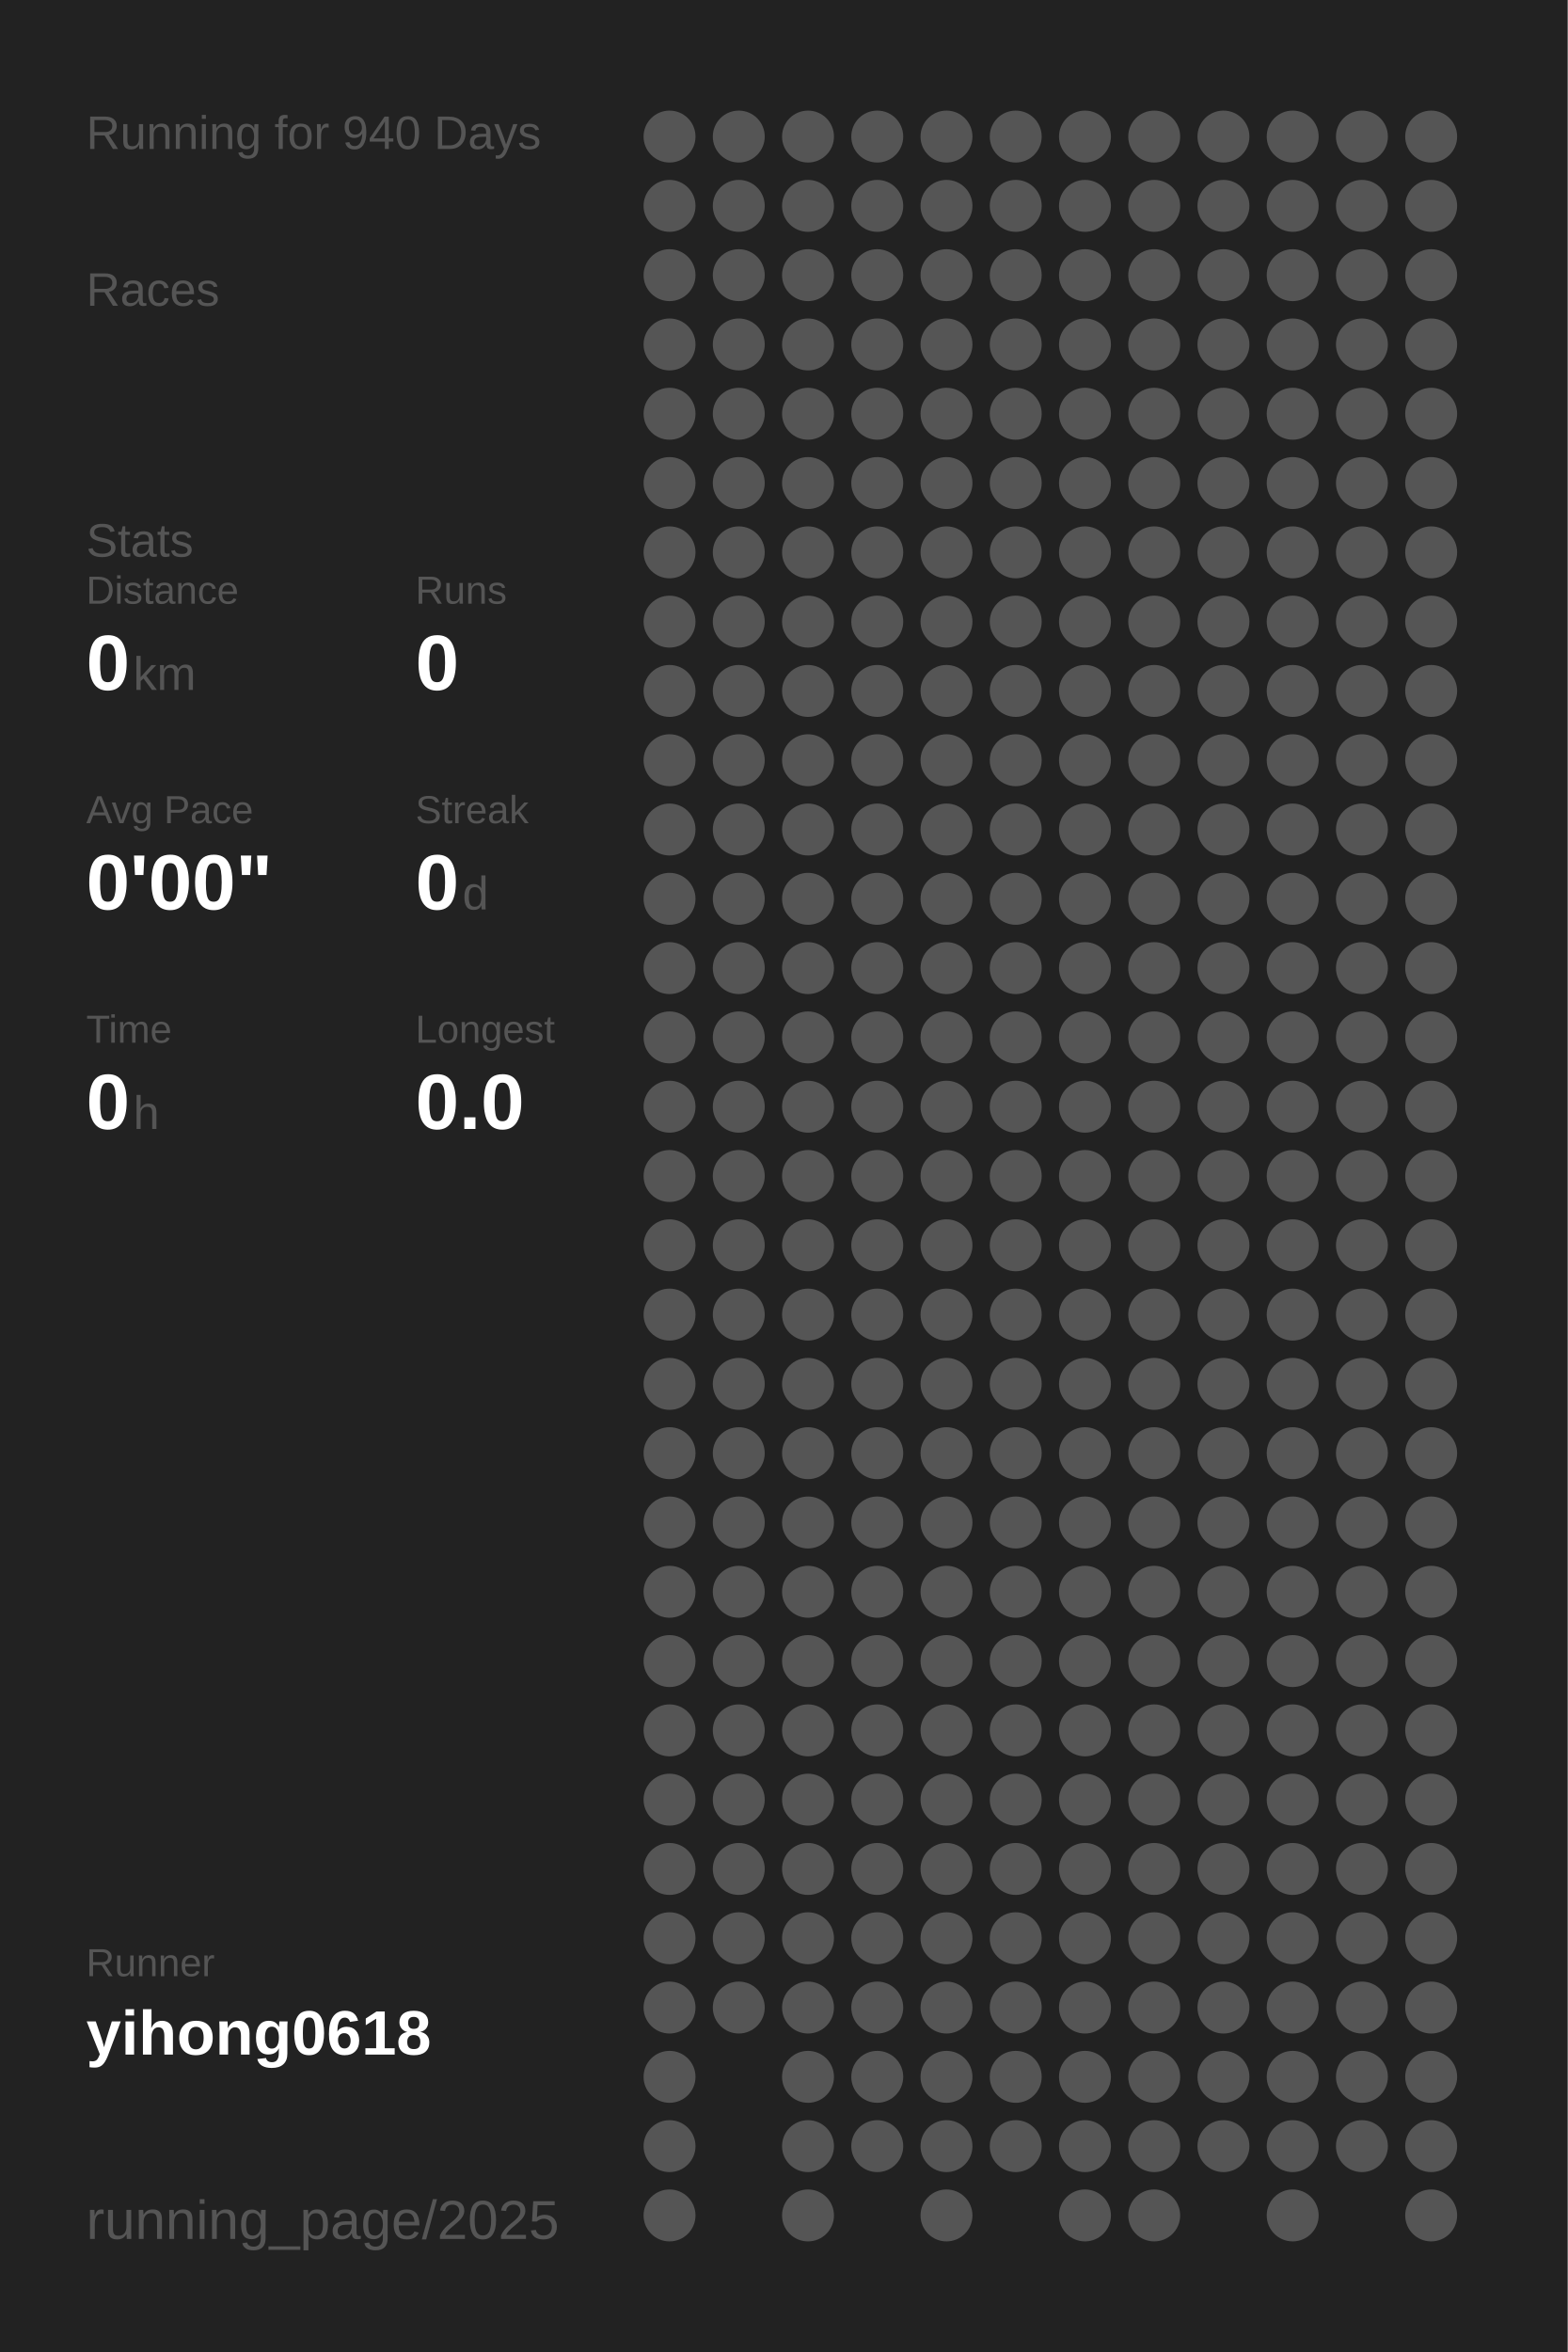
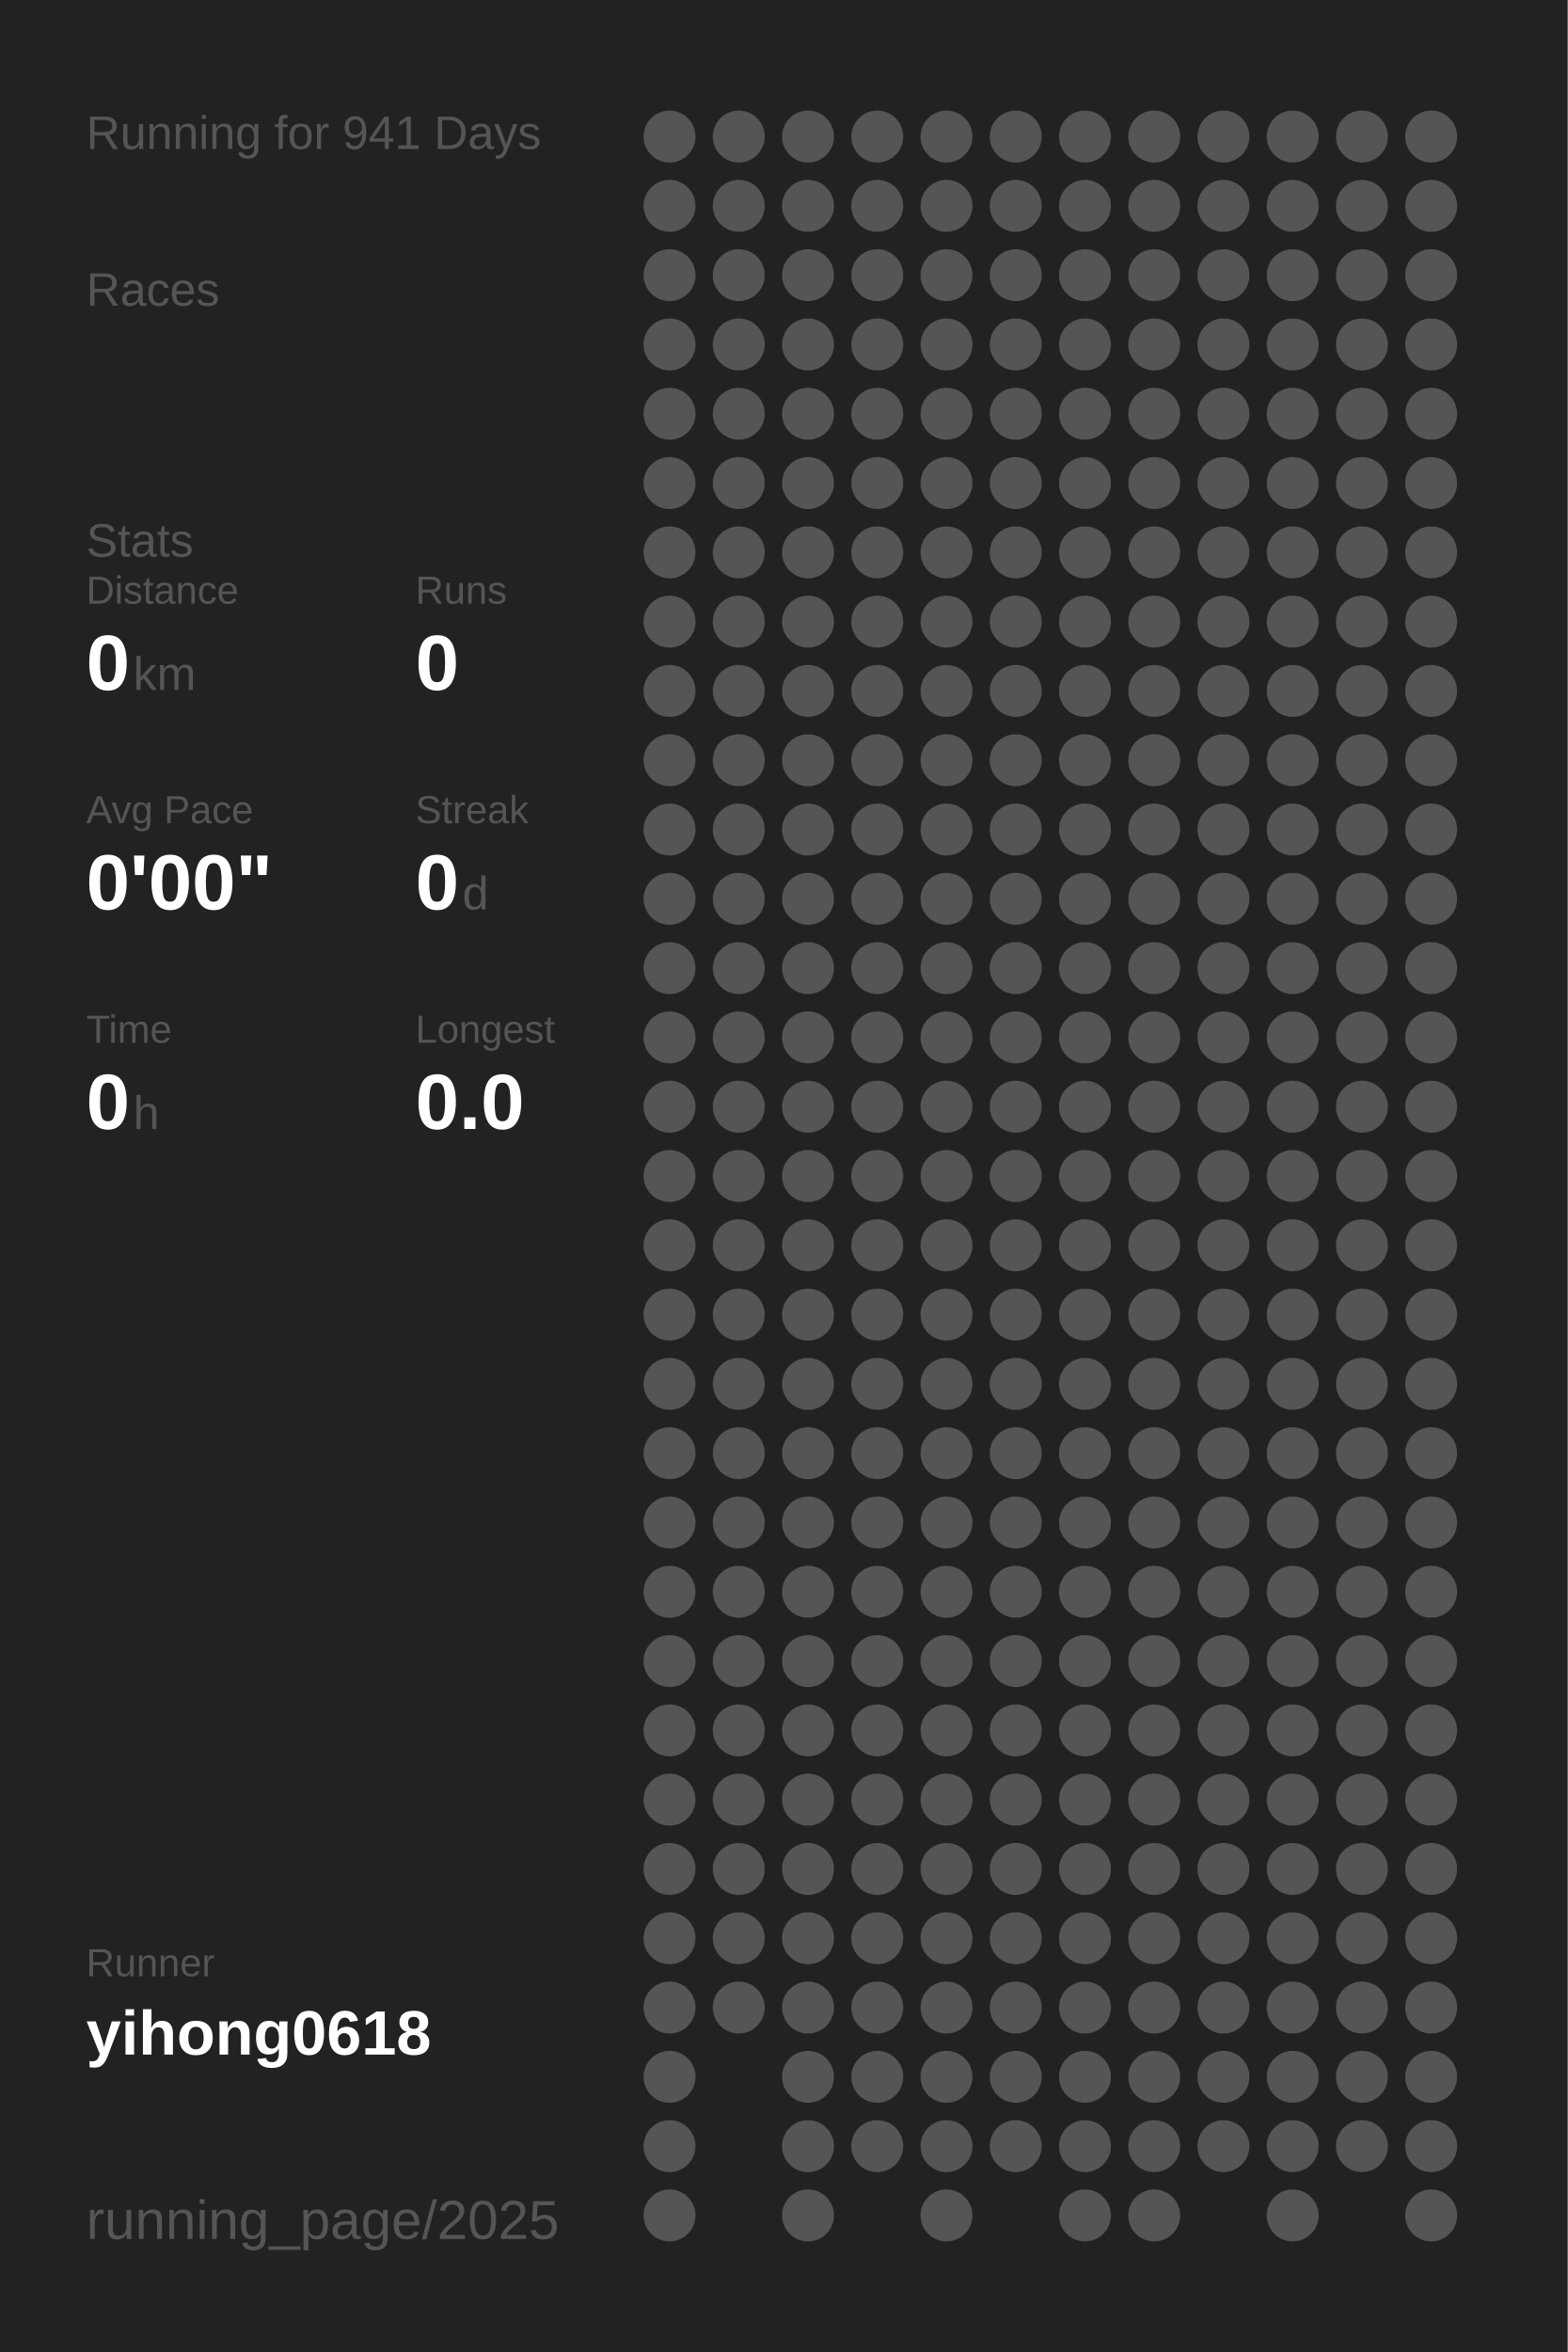
<svg xmlns="http://www.w3.org/2000/svg" baseProfile="full" height="300mm" version="1.1" viewBox="0,0,200,300" width="200mm">
  <defs />
  <rect fill="#222222" height="300" width="200" x="0" y="0" />
-   <text fill="#555555" style="font-size:6px; font-family:Arial;" x="11" y="19">Running for 940 Days</text>
+   <text fill="#555555" style="font-size:6px; font-family:Arial;" x="11" y="19">Running for 941 Days</text>
  <text fill="#555555" style="font-size:6px; font-family:Arial;" x="11" y="39">Races</text>
  <text fill="#555555" style="font-size:6px; font-family:Arial;" x="11" y="71">Stats</text>
  <text fill="#555555" style="font-size:5px; font-family:Arial;" x="11" y="77">Distance</text>
  <text fill="#FFFFFF" style="font-size:10px; font-family:Arial; font-weight:bold;" x="11" y="88">0</text>
  <text fill="#555555" style="font-size:6px; font-family:Arial;" x="17" y="88">km</text>
  <text fill="#555555" style="font-size:5px; font-family:Arial;" x="53" y="77">Runs</text>
  <text fill="#FFFFFF" style="font-size:10px; font-family:Arial; font-weight:bold;" x="53" y="88">0</text>
  <text fill="#555555" style="font-size:5px; font-family:Arial;" x="11" y="105">Avg Pace</text>
  <text fill="#FFFFFF" style="font-size:10px; font-family:Arial; font-weight:bold;" x="11" y="116">0'00"</text>
  <text fill="#555555" style="font-size:5px; font-family:Arial;" x="53" y="105">Streak</text>
  <text fill="#FFFFFF" style="font-size:10px; font-family:Arial; font-weight:bold;" x="53" y="116">0</text>
  <text fill="#555555" style="font-size:6px; font-family:Arial;" x="59" y="116">d</text>
  <text fill="#555555" style="font-size:5px; font-family:Arial;" x="11" y="133">Time</text>
  <text fill="#FFFFFF" style="font-size:10px; font-family:Arial; font-weight:bold;" x="11" y="144">0</text>
  <text fill="#555555" style="font-size:6px; font-family:Arial;" x="17" y="144">h</text>
  <text fill="#555555" style="font-size:5px; font-family:Arial;" x="53" y="133">Longest</text>
  <text fill="#FFFFFF" style="font-size:10px; font-family:Arial; font-weight:bold;" x="53" y="144">0.0</text>
  <text fill="#555555" style="font-size:5px; font-family:Arial;" x="11" y="252.065">Runner</text>
  <text fill="#FFFFFF" style="font-size:8px; font-family:Arial; font-weight:bold;" x="11" y="262.065">yihong0618</text>
  <text fill="#555555" style="font-size:7px; font-family:Arial;" x="11" y="285.581">running_page/2025</text>
  <circle cx="85.417" cy="17.419" fill="#555555" r="3.312" />
  <circle cx="85.417" cy="26.258" fill="#555555" r="3.312" />
  <circle cx="85.417" cy="35.097" fill="#555555" r="3.312" />
  <circle cx="85.417" cy="43.935" fill="#555555" r="3.312" />
  <circle cx="85.417" cy="52.774" fill="#555555" r="3.312" />
  <circle cx="85.417" cy="61.613" fill="#555555" r="3.312" />
  <circle cx="85.417" cy="70.452" fill="#555555" r="3.312" />
  <circle cx="85.417" cy="79.29" fill="#555555" r="3.312" />
  <circle cx="85.417" cy="88.129" fill="#555555" r="3.312" />
  <circle cx="85.417" cy="96.968" fill="#555555" r="3.312" />
  <circle cx="85.417" cy="105.806" fill="#555555" r="3.312" />
  <circle cx="85.417" cy="114.645" fill="#555555" r="3.312" />
  <circle cx="85.417" cy="123.484" fill="#555555" r="3.312" />
  <circle cx="85.417" cy="132.323" fill="#555555" r="3.312" />
  <circle cx="85.417" cy="141.161" fill="#555555" r="3.312" />
  <circle cx="85.417" cy="150" fill="#555555" r="3.312" />
  <circle cx="85.417" cy="158.839" fill="#555555" r="3.312" />
  <circle cx="85.417" cy="167.677" fill="#555555" r="3.312" />
  <circle cx="85.417" cy="176.516" fill="#555555" r="3.312" />
  <circle cx="85.417" cy="185.355" fill="#555555" r="3.312" />
  <circle cx="85.417" cy="194.194" fill="#555555" r="3.312" />
  <circle cx="85.417" cy="203.032" fill="#555555" r="3.312" />
  <circle cx="85.417" cy="211.871" fill="#555555" r="3.312" />
  <circle cx="85.417" cy="220.71" fill="#555555" r="3.312" />
  <circle cx="85.417" cy="229.548" fill="#555555" r="3.312" />
  <circle cx="85.417" cy="238.387" fill="#555555" r="3.312" />
  <circle cx="85.417" cy="247.226" fill="#555555" r="3.312" />
  <circle cx="85.417" cy="256.065" fill="#555555" r="3.312" />
  <circle cx="85.417" cy="264.903" fill="#555555" r="3.312" />
  <circle cx="85.417" cy="273.742" fill="#555555" r="3.312" />
  <circle cx="85.417" cy="282.581" fill="#555555" r="3.312" />
  <circle cx="94.25" cy="17.419" fill="#555555" r="3.312" />
  <circle cx="94.25" cy="26.258" fill="#555555" r="3.312" />
  <circle cx="94.25" cy="35.097" fill="#555555" r="3.312" />
  <circle cx="94.25" cy="43.935" fill="#555555" r="3.312" />
  <circle cx="94.25" cy="52.774" fill="#555555" r="3.312" />
  <circle cx="94.25" cy="61.613" fill="#555555" r="3.312" />
  <circle cx="94.25" cy="70.452" fill="#555555" r="3.312" />
  <circle cx="94.25" cy="79.29" fill="#555555" r="3.312" />
  <circle cx="94.25" cy="88.129" fill="#555555" r="3.312" />
  <circle cx="94.25" cy="96.968" fill="#555555" r="3.312" />
  <circle cx="94.25" cy="105.806" fill="#555555" r="3.312" />
  <circle cx="94.25" cy="114.645" fill="#555555" r="3.312" />
  <circle cx="94.25" cy="123.484" fill="#555555" r="3.312" />
  <circle cx="94.25" cy="132.323" fill="#555555" r="3.312" />
  <circle cx="94.25" cy="141.161" fill="#555555" r="3.312" />
  <circle cx="94.25" cy="150" fill="#555555" r="3.312" />
  <circle cx="94.25" cy="158.839" fill="#555555" r="3.312" />
  <circle cx="94.25" cy="167.677" fill="#555555" r="3.312" />
  <circle cx="94.25" cy="176.516" fill="#555555" r="3.312" />
  <circle cx="94.25" cy="185.355" fill="#555555" r="3.312" />
  <circle cx="94.25" cy="194.194" fill="#555555" r="3.312" />
  <circle cx="94.25" cy="203.032" fill="#555555" r="3.312" />
  <circle cx="94.25" cy="211.871" fill="#555555" r="3.312" />
  <circle cx="94.25" cy="220.71" fill="#555555" r="3.312" />
  <circle cx="94.25" cy="229.548" fill="#555555" r="3.312" />
  <circle cx="94.25" cy="238.387" fill="#555555" r="3.312" />
  <circle cx="94.25" cy="247.226" fill="#555555" r="3.312" />
  <circle cx="94.25" cy="256.065" fill="#555555" r="3.312" />
  <circle cx="103.083" cy="17.419" fill="#555555" r="3.312" />
  <circle cx="103.083" cy="26.258" fill="#555555" r="3.312" />
  <circle cx="103.083" cy="35.097" fill="#555555" r="3.312" />
  <circle cx="103.083" cy="43.935" fill="#555555" r="3.312" />
  <circle cx="103.083" cy="52.774" fill="#555555" r="3.312" />
  <circle cx="103.083" cy="61.613" fill="#555555" r="3.312" />
  <circle cx="103.083" cy="70.452" fill="#555555" r="3.312" />
  <circle cx="103.083" cy="79.29" fill="#555555" r="3.312" />
  <circle cx="103.083" cy="88.129" fill="#555555" r="3.312" />
  <circle cx="103.083" cy="96.968" fill="#555555" r="3.312" />
  <circle cx="103.083" cy="105.806" fill="#555555" r="3.312" />
  <circle cx="103.083" cy="114.645" fill="#555555" r="3.312" />
  <circle cx="103.083" cy="123.484" fill="#555555" r="3.312" />
  <circle cx="103.083" cy="132.323" fill="#555555" r="3.312" />
  <circle cx="103.083" cy="141.161" fill="#555555" r="3.312" />
  <circle cx="103.083" cy="150" fill="#555555" r="3.312" />
  <circle cx="103.083" cy="158.839" fill="#555555" r="3.312" />
  <circle cx="103.083" cy="167.677" fill="#555555" r="3.312" />
  <circle cx="103.083" cy="176.516" fill="#555555" r="3.312" />
  <circle cx="103.083" cy="185.355" fill="#555555" r="3.312" />
  <circle cx="103.083" cy="194.194" fill="#555555" r="3.312" />
  <circle cx="103.083" cy="203.032" fill="#555555" r="3.312" />
  <circle cx="103.083" cy="211.871" fill="#555555" r="3.312" />
  <circle cx="103.083" cy="220.71" fill="#555555" r="3.312" />
  <circle cx="103.083" cy="229.548" fill="#555555" r="3.312" />
  <circle cx="103.083" cy="238.387" fill="#555555" r="3.312" />
  <circle cx="103.083" cy="247.226" fill="#555555" r="3.312" />
  <circle cx="103.083" cy="256.065" fill="#555555" r="3.312" />
  <circle cx="103.083" cy="264.903" fill="#555555" r="3.312" />
  <circle cx="103.083" cy="273.742" fill="#555555" r="3.312" />
  <circle cx="103.083" cy="282.581" fill="#555555" r="3.312" />
  <circle cx="111.917" cy="17.419" fill="#555555" r="3.312" />
  <circle cx="111.917" cy="26.258" fill="#555555" r="3.312" />
  <circle cx="111.917" cy="35.097" fill="#555555" r="3.312" />
  <circle cx="111.917" cy="43.935" fill="#555555" r="3.312" />
  <circle cx="111.917" cy="52.774" fill="#555555" r="3.312" />
  <circle cx="111.917" cy="61.613" fill="#555555" r="3.312" />
  <circle cx="111.917" cy="70.452" fill="#555555" r="3.312" />
  <circle cx="111.917" cy="79.29" fill="#555555" r="3.312" />
  <circle cx="111.917" cy="88.129" fill="#555555" r="3.312" />
  <circle cx="111.917" cy="96.968" fill="#555555" r="3.312" />
  <circle cx="111.917" cy="105.806" fill="#555555" r="3.312" />
  <circle cx="111.917" cy="114.645" fill="#555555" r="3.312" />
  <circle cx="111.917" cy="123.484" fill="#555555" r="3.312" />
  <circle cx="111.917" cy="132.323" fill="#555555" r="3.312" />
  <circle cx="111.917" cy="141.161" fill="#555555" r="3.312" />
  <circle cx="111.917" cy="150" fill="#555555" r="3.312" />
  <circle cx="111.917" cy="158.839" fill="#555555" r="3.312" />
  <circle cx="111.917" cy="167.677" fill="#555555" r="3.312" />
  <circle cx="111.917" cy="176.516" fill="#555555" r="3.312" />
  <circle cx="111.917" cy="185.355" fill="#555555" r="3.312" />
  <circle cx="111.917" cy="194.194" fill="#555555" r="3.312" />
  <circle cx="111.917" cy="203.032" fill="#555555" r="3.312" />
  <circle cx="111.917" cy="211.871" fill="#555555" r="3.312" />
  <circle cx="111.917" cy="220.71" fill="#555555" r="3.312" />
  <circle cx="111.917" cy="229.548" fill="#555555" r="3.312" />
  <circle cx="111.917" cy="238.387" fill="#555555" r="3.312" />
  <circle cx="111.917" cy="247.226" fill="#555555" r="3.312" />
  <circle cx="111.917" cy="256.065" fill="#555555" r="3.312" />
  <circle cx="111.917" cy="264.903" fill="#555555" r="3.312" />
  <circle cx="111.917" cy="273.742" fill="#555555" r="3.312" />
  <circle cx="120.75" cy="17.419" fill="#555555" r="3.312" />
  <circle cx="120.75" cy="26.258" fill="#555555" r="3.312" />
  <circle cx="120.75" cy="35.097" fill="#555555" r="3.312" />
  <circle cx="120.75" cy="43.935" fill="#555555" r="3.312" />
  <circle cx="120.75" cy="52.774" fill="#555555" r="3.312" />
  <circle cx="120.75" cy="61.613" fill="#555555" r="3.312" />
  <circle cx="120.75" cy="70.452" fill="#555555" r="3.312" />
  <circle cx="120.75" cy="79.29" fill="#555555" r="3.312" />
  <circle cx="120.75" cy="88.129" fill="#555555" r="3.312" />
  <circle cx="120.75" cy="96.968" fill="#555555" r="3.312" />
  <circle cx="120.75" cy="105.806" fill="#555555" r="3.312" />
  <circle cx="120.75" cy="114.645" fill="#555555" r="3.312" />
  <circle cx="120.75" cy="123.484" fill="#555555" r="3.312" />
  <circle cx="120.75" cy="132.323" fill="#555555" r="3.312" />
  <circle cx="120.75" cy="141.161" fill="#555555" r="3.312" />
  <circle cx="120.75" cy="150" fill="#555555" r="3.312" />
  <circle cx="120.75" cy="158.839" fill="#555555" r="3.312" />
  <circle cx="120.75" cy="167.677" fill="#555555" r="3.312" />
  <circle cx="120.75" cy="176.516" fill="#555555" r="3.312" />
  <circle cx="120.75" cy="185.355" fill="#555555" r="3.312" />
  <circle cx="120.75" cy="194.194" fill="#555555" r="3.312" />
  <circle cx="120.75" cy="203.032" fill="#555555" r="3.312" />
  <circle cx="120.75" cy="211.871" fill="#555555" r="3.312" />
  <circle cx="120.75" cy="220.71" fill="#555555" r="3.312" />
  <circle cx="120.75" cy="229.548" fill="#555555" r="3.312" />
  <circle cx="120.75" cy="238.387" fill="#555555" r="3.312" />
  <circle cx="120.75" cy="247.226" fill="#555555" r="3.312" />
  <circle cx="120.75" cy="256.065" fill="#555555" r="3.312" />
  <circle cx="120.75" cy="264.903" fill="#555555" r="3.312" />
  <circle cx="120.75" cy="273.742" fill="#555555" r="3.312" />
  <circle cx="120.75" cy="282.581" fill="#555555" r="3.312" />
  <circle cx="129.583" cy="17.419" fill="#555555" r="3.312" />
  <circle cx="129.583" cy="26.258" fill="#555555" r="3.312" />
  <circle cx="129.583" cy="35.097" fill="#555555" r="3.312" />
  <circle cx="129.583" cy="43.935" fill="#555555" r="3.312" />
  <circle cx="129.583" cy="52.774" fill="#555555" r="3.312" />
  <circle cx="129.583" cy="61.613" fill="#555555" r="3.312" />
  <circle cx="129.583" cy="70.452" fill="#555555" r="3.312" />
  <circle cx="129.583" cy="79.29" fill="#555555" r="3.312" />
  <circle cx="129.583" cy="88.129" fill="#555555" r="3.312" />
  <circle cx="129.583" cy="96.968" fill="#555555" r="3.312" />
  <circle cx="129.583" cy="105.806" fill="#555555" r="3.312" />
  <circle cx="129.583" cy="114.645" fill="#555555" r="3.312" />
  <circle cx="129.583" cy="123.484" fill="#555555" r="3.312" />
  <circle cx="129.583" cy="132.323" fill="#555555" r="3.312" />
  <circle cx="129.583" cy="141.161" fill="#555555" r="3.312" />
  <circle cx="129.583" cy="150" fill="#555555" r="3.312" />
  <circle cx="129.583" cy="158.839" fill="#555555" r="3.312" />
  <circle cx="129.583" cy="167.677" fill="#555555" r="3.312" />
  <circle cx="129.583" cy="176.516" fill="#555555" r="3.312" />
  <circle cx="129.583" cy="185.355" fill="#555555" r="3.312" />
  <circle cx="129.583" cy="194.194" fill="#555555" r="3.312" />
  <circle cx="129.583" cy="203.032" fill="#555555" r="3.312" />
  <circle cx="129.583" cy="211.871" fill="#555555" r="3.312" />
  <circle cx="129.583" cy="220.71" fill="#555555" r="3.312" />
  <circle cx="129.583" cy="229.548" fill="#555555" r="3.312" />
  <circle cx="129.583" cy="238.387" fill="#555555" r="3.312" />
  <circle cx="129.583" cy="247.226" fill="#555555" r="3.312" />
  <circle cx="129.583" cy="256.065" fill="#555555" r="3.312" />
  <circle cx="129.583" cy="264.903" fill="#555555" r="3.312" />
  <circle cx="129.583" cy="273.742" fill="#555555" r="3.312" />
  <circle cx="138.417" cy="17.419" fill="#555555" r="3.312" />
  <circle cx="138.417" cy="26.258" fill="#555555" r="3.312" />
  <circle cx="138.417" cy="35.097" fill="#555555" r="3.312" />
  <circle cx="138.417" cy="43.935" fill="#555555" r="3.312" />
  <circle cx="138.417" cy="52.774" fill="#555555" r="3.312" />
  <circle cx="138.417" cy="61.613" fill="#555555" r="3.312" />
  <circle cx="138.417" cy="70.452" fill="#555555" r="3.312" />
  <circle cx="138.417" cy="79.29" fill="#555555" r="3.312" />
  <circle cx="138.417" cy="88.129" fill="#555555" r="3.312" />
  <circle cx="138.417" cy="96.968" fill="#555555" r="3.312" />
  <circle cx="138.417" cy="105.806" fill="#555555" r="3.312" />
  <circle cx="138.417" cy="114.645" fill="#555555" r="3.312" />
  <circle cx="138.417" cy="123.484" fill="#555555" r="3.312" />
  <circle cx="138.417" cy="132.323" fill="#555555" r="3.312" />
  <circle cx="138.417" cy="141.161" fill="#555555" r="3.312" />
  <circle cx="138.417" cy="150" fill="#555555" r="3.312" />
  <circle cx="138.417" cy="158.839" fill="#555555" r="3.312" />
  <circle cx="138.417" cy="167.677" fill="#555555" r="3.312" />
  <circle cx="138.417" cy="176.516" fill="#555555" r="3.312" />
  <circle cx="138.417" cy="185.355" fill="#555555" r="3.312" />
  <circle cx="138.417" cy="194.194" fill="#555555" r="3.312" />
  <circle cx="138.417" cy="203.032" fill="#555555" r="3.312" />
  <circle cx="138.417" cy="211.871" fill="#555555" r="3.312" />
  <circle cx="138.417" cy="220.71" fill="#555555" r="3.312" />
  <circle cx="138.417" cy="229.548" fill="#555555" r="3.312" />
  <circle cx="138.417" cy="238.387" fill="#555555" r="3.312" />
  <circle cx="138.417" cy="247.226" fill="#555555" r="3.312" />
  <circle cx="138.417" cy="256.065" fill="#555555" r="3.312" />
  <circle cx="138.417" cy="264.903" fill="#555555" r="3.312" />
  <circle cx="138.417" cy="273.742" fill="#555555" r="3.312" />
  <circle cx="138.417" cy="282.581" fill="#555555" r="3.312" />
  <circle cx="147.25" cy="17.419" fill="#555555" r="3.312" />
  <circle cx="147.25" cy="26.258" fill="#555555" r="3.312" />
  <circle cx="147.25" cy="35.097" fill="#555555" r="3.312" />
  <circle cx="147.25" cy="43.935" fill="#555555" r="3.312" />
  <circle cx="147.25" cy="52.774" fill="#555555" r="3.312" />
  <circle cx="147.25" cy="61.613" fill="#555555" r="3.312" />
  <circle cx="147.25" cy="70.452" fill="#555555" r="3.312" />
  <circle cx="147.25" cy="79.29" fill="#555555" r="3.312" />
  <circle cx="147.25" cy="88.129" fill="#555555" r="3.312" />
  <circle cx="147.25" cy="96.968" fill="#555555" r="3.312" />
  <circle cx="147.25" cy="105.806" fill="#555555" r="3.312" />
  <circle cx="147.25" cy="114.645" fill="#555555" r="3.312" />
  <circle cx="147.25" cy="123.484" fill="#555555" r="3.312" />
  <circle cx="147.25" cy="132.323" fill="#555555" r="3.312" />
  <circle cx="147.25" cy="141.161" fill="#555555" r="3.312" />
  <circle cx="147.25" cy="150" fill="#555555" r="3.312" />
  <circle cx="147.25" cy="158.839" fill="#555555" r="3.312" />
  <circle cx="147.25" cy="167.677" fill="#555555" r="3.312" />
  <circle cx="147.25" cy="176.516" fill="#555555" r="3.312" />
  <circle cx="147.25" cy="185.355" fill="#555555" r="3.312" />
  <circle cx="147.25" cy="194.194" fill="#555555" r="3.312" />
  <circle cx="147.25" cy="203.032" fill="#555555" r="3.312" />
  <circle cx="147.25" cy="211.871" fill="#555555" r="3.312" />
  <circle cx="147.25" cy="220.71" fill="#555555" r="3.312" />
  <circle cx="147.25" cy="229.548" fill="#555555" r="3.312" />
  <circle cx="147.25" cy="238.387" fill="#555555" r="3.312" />
  <circle cx="147.25" cy="247.226" fill="#555555" r="3.312" />
  <circle cx="147.25" cy="256.065" fill="#555555" r="3.312" />
  <circle cx="147.25" cy="264.903" fill="#555555" r="3.312" />
  <circle cx="147.25" cy="273.742" fill="#555555" r="3.312" />
  <circle cx="147.25" cy="282.581" fill="#555555" r="3.312" />
  <circle cx="156.083" cy="17.419" fill="#555555" r="3.312" />
  <circle cx="156.083" cy="26.258" fill="#555555" r="3.312" />
  <circle cx="156.083" cy="35.097" fill="#555555" r="3.312" />
  <circle cx="156.083" cy="43.935" fill="#555555" r="3.312" />
  <circle cx="156.083" cy="52.774" fill="#555555" r="3.312" />
  <circle cx="156.083" cy="61.613" fill="#555555" r="3.312" />
  <circle cx="156.083" cy="70.452" fill="#555555" r="3.312" />
  <circle cx="156.083" cy="79.29" fill="#555555" r="3.312" />
  <circle cx="156.083" cy="88.129" fill="#555555" r="3.312" />
  <circle cx="156.083" cy="96.968" fill="#555555" r="3.312" />
  <circle cx="156.083" cy="105.806" fill="#555555" r="3.312" />
  <circle cx="156.083" cy="114.645" fill="#555555" r="3.312" />
  <circle cx="156.083" cy="123.484" fill="#555555" r="3.312" />
  <circle cx="156.083" cy="132.323" fill="#555555" r="3.312" />
  <circle cx="156.083" cy="141.161" fill="#555555" r="3.312" />
  <circle cx="156.083" cy="150" fill="#555555" r="3.312" />
  <circle cx="156.083" cy="158.839" fill="#555555" r="3.312" />
  <circle cx="156.083" cy="167.677" fill="#555555" r="3.312" />
  <circle cx="156.083" cy="176.516" fill="#555555" r="3.312" />
  <circle cx="156.083" cy="185.355" fill="#555555" r="3.312" />
  <circle cx="156.083" cy="194.194" fill="#555555" r="3.312" />
  <circle cx="156.083" cy="203.032" fill="#555555" r="3.312" />
  <circle cx="156.083" cy="211.871" fill="#555555" r="3.312" />
  <circle cx="156.083" cy="220.71" fill="#555555" r="3.312" />
  <circle cx="156.083" cy="229.548" fill="#555555" r="3.312" />
  <circle cx="156.083" cy="238.387" fill="#555555" r="3.312" />
  <circle cx="156.083" cy="247.226" fill="#555555" r="3.312" />
  <circle cx="156.083" cy="256.065" fill="#555555" r="3.312" />
  <circle cx="156.083" cy="264.903" fill="#555555" r="3.312" />
  <circle cx="156.083" cy="273.742" fill="#555555" r="3.312" />
  <circle cx="164.917" cy="17.419" fill="#555555" r="3.312" />
  <circle cx="164.917" cy="26.258" fill="#555555" r="3.312" />
  <circle cx="164.917" cy="35.097" fill="#555555" r="3.312" />
  <circle cx="164.917" cy="43.935" fill="#555555" r="3.312" />
  <circle cx="164.917" cy="52.774" fill="#555555" r="3.312" />
  <circle cx="164.917" cy="61.613" fill="#555555" r="3.312" />
  <circle cx="164.917" cy="70.452" fill="#555555" r="3.312" />
  <circle cx="164.917" cy="79.29" fill="#555555" r="3.312" />
  <circle cx="164.917" cy="88.129" fill="#555555" r="3.312" />
  <circle cx="164.917" cy="96.968" fill="#555555" r="3.312" />
  <circle cx="164.917" cy="105.806" fill="#555555" r="3.312" />
  <circle cx="164.917" cy="114.645" fill="#555555" r="3.312" />
  <circle cx="164.917" cy="123.484" fill="#555555" r="3.312" />
  <circle cx="164.917" cy="132.323" fill="#555555" r="3.312" />
  <circle cx="164.917" cy="141.161" fill="#555555" r="3.312" />
  <circle cx="164.917" cy="150" fill="#555555" r="3.312" />
  <circle cx="164.917" cy="158.839" fill="#555555" r="3.312" />
  <circle cx="164.917" cy="167.677" fill="#555555" r="3.312" />
  <circle cx="164.917" cy="176.516" fill="#555555" r="3.312" />
  <circle cx="164.917" cy="185.355" fill="#555555" r="3.312" />
  <circle cx="164.917" cy="194.194" fill="#555555" r="3.312" />
  <circle cx="164.917" cy="203.032" fill="#555555" r="3.312" />
  <circle cx="164.917" cy="211.871" fill="#555555" r="3.312" />
  <circle cx="164.917" cy="220.71" fill="#555555" r="3.312" />
  <circle cx="164.917" cy="229.548" fill="#555555" r="3.312" />
  <circle cx="164.917" cy="238.387" fill="#555555" r="3.312" />
  <circle cx="164.917" cy="247.226" fill="#555555" r="3.312" />
  <circle cx="164.917" cy="256.065" fill="#555555" r="3.312" />
  <circle cx="164.917" cy="264.903" fill="#555555" r="3.312" />
  <circle cx="164.917" cy="273.742" fill="#555555" r="3.312" />
  <circle cx="164.917" cy="282.581" fill="#555555" r="3.312" />
  <circle cx="173.75" cy="17.419" fill="#555555" r="3.312" />
  <circle cx="173.75" cy="26.258" fill="#555555" r="3.312" />
  <circle cx="173.75" cy="35.097" fill="#555555" r="3.312" />
  <circle cx="173.75" cy="43.935" fill="#555555" r="3.312" />
  <circle cx="173.75" cy="52.774" fill="#555555" r="3.312" />
  <circle cx="173.75" cy="61.613" fill="#555555" r="3.312" />
  <circle cx="173.75" cy="70.452" fill="#555555" r="3.312" />
  <circle cx="173.75" cy="79.29" fill="#555555" r="3.312" />
  <circle cx="173.75" cy="88.129" fill="#555555" r="3.312" />
  <circle cx="173.75" cy="96.968" fill="#555555" r="3.312" />
  <circle cx="173.75" cy="105.806" fill="#555555" r="3.312" />
  <circle cx="173.75" cy="114.645" fill="#555555" r="3.312" />
  <circle cx="173.75" cy="123.484" fill="#555555" r="3.312" />
  <circle cx="173.75" cy="132.323" fill="#555555" r="3.312" />
  <circle cx="173.75" cy="141.161" fill="#555555" r="3.312" />
  <circle cx="173.75" cy="150" fill="#555555" r="3.312" />
  <circle cx="173.75" cy="158.839" fill="#555555" r="3.312" />
  <circle cx="173.75" cy="167.677" fill="#555555" r="3.312" />
  <circle cx="173.75" cy="176.516" fill="#555555" r="3.312" />
  <circle cx="173.75" cy="185.355" fill="#555555" r="3.312" />
  <circle cx="173.75" cy="194.194" fill="#555555" r="3.312" />
  <circle cx="173.75" cy="203.032" fill="#555555" r="3.312" />
  <circle cx="173.75" cy="211.871" fill="#555555" r="3.312" />
  <circle cx="173.75" cy="220.71" fill="#555555" r="3.312" />
  <circle cx="173.75" cy="229.548" fill="#555555" r="3.312" />
  <circle cx="173.75" cy="238.387" fill="#555555" r="3.312" />
  <circle cx="173.75" cy="247.226" fill="#555555" r="3.312" />
  <circle cx="173.75" cy="256.065" fill="#555555" r="3.312" />
  <circle cx="173.75" cy="264.903" fill="#555555" r="3.312" />
  <circle cx="173.75" cy="273.742" fill="#555555" r="3.312" />
  <circle cx="182.583" cy="17.419" fill="#555555" r="3.312" />
  <circle cx="182.583" cy="26.258" fill="#555555" r="3.312" />
  <circle cx="182.583" cy="35.097" fill="#555555" r="3.312" />
  <circle cx="182.583" cy="43.935" fill="#555555" r="3.312" />
  <circle cx="182.583" cy="52.774" fill="#555555" r="3.312" />
  <circle cx="182.583" cy="61.613" fill="#555555" r="3.312" />
  <circle cx="182.583" cy="70.452" fill="#555555" r="3.312" />
  <circle cx="182.583" cy="79.29" fill="#555555" r="3.312" />
  <circle cx="182.583" cy="88.129" fill="#555555" r="3.312" />
  <circle cx="182.583" cy="96.968" fill="#555555" r="3.312" />
  <circle cx="182.583" cy="105.806" fill="#555555" r="3.312" />
  <circle cx="182.583" cy="114.645" fill="#555555" r="3.312" />
  <circle cx="182.583" cy="123.484" fill="#555555" r="3.312" />
  <circle cx="182.583" cy="132.323" fill="#555555" r="3.312" />
  <circle cx="182.583" cy="141.161" fill="#555555" r="3.312" />
  <circle cx="182.583" cy="150" fill="#555555" r="3.312" />
  <circle cx="182.583" cy="158.839" fill="#555555" r="3.312" />
  <circle cx="182.583" cy="167.677" fill="#555555" r="3.312" />
  <circle cx="182.583" cy="176.516" fill="#555555" r="3.312" />
  <circle cx="182.583" cy="185.355" fill="#555555" r="3.312" />
  <circle cx="182.583" cy="194.194" fill="#555555" r="3.312" />
  <circle cx="182.583" cy="203.032" fill="#555555" r="3.312" />
  <circle cx="182.583" cy="211.871" fill="#555555" r="3.312" />
  <circle cx="182.583" cy="220.71" fill="#555555" r="3.312" />
  <circle cx="182.583" cy="229.548" fill="#555555" r="3.312" />
  <circle cx="182.583" cy="238.387" fill="#555555" r="3.312" />
  <circle cx="182.583" cy="247.226" fill="#555555" r="3.312" />
  <circle cx="182.583" cy="256.065" fill="#555555" r="3.312" />
  <circle cx="182.583" cy="264.903" fill="#555555" r="3.312" />
  <circle cx="182.583" cy="273.742" fill="#555555" r="3.312" />
  <circle cx="182.583" cy="282.581" fill="#555555" r="3.312" />
</svg>
